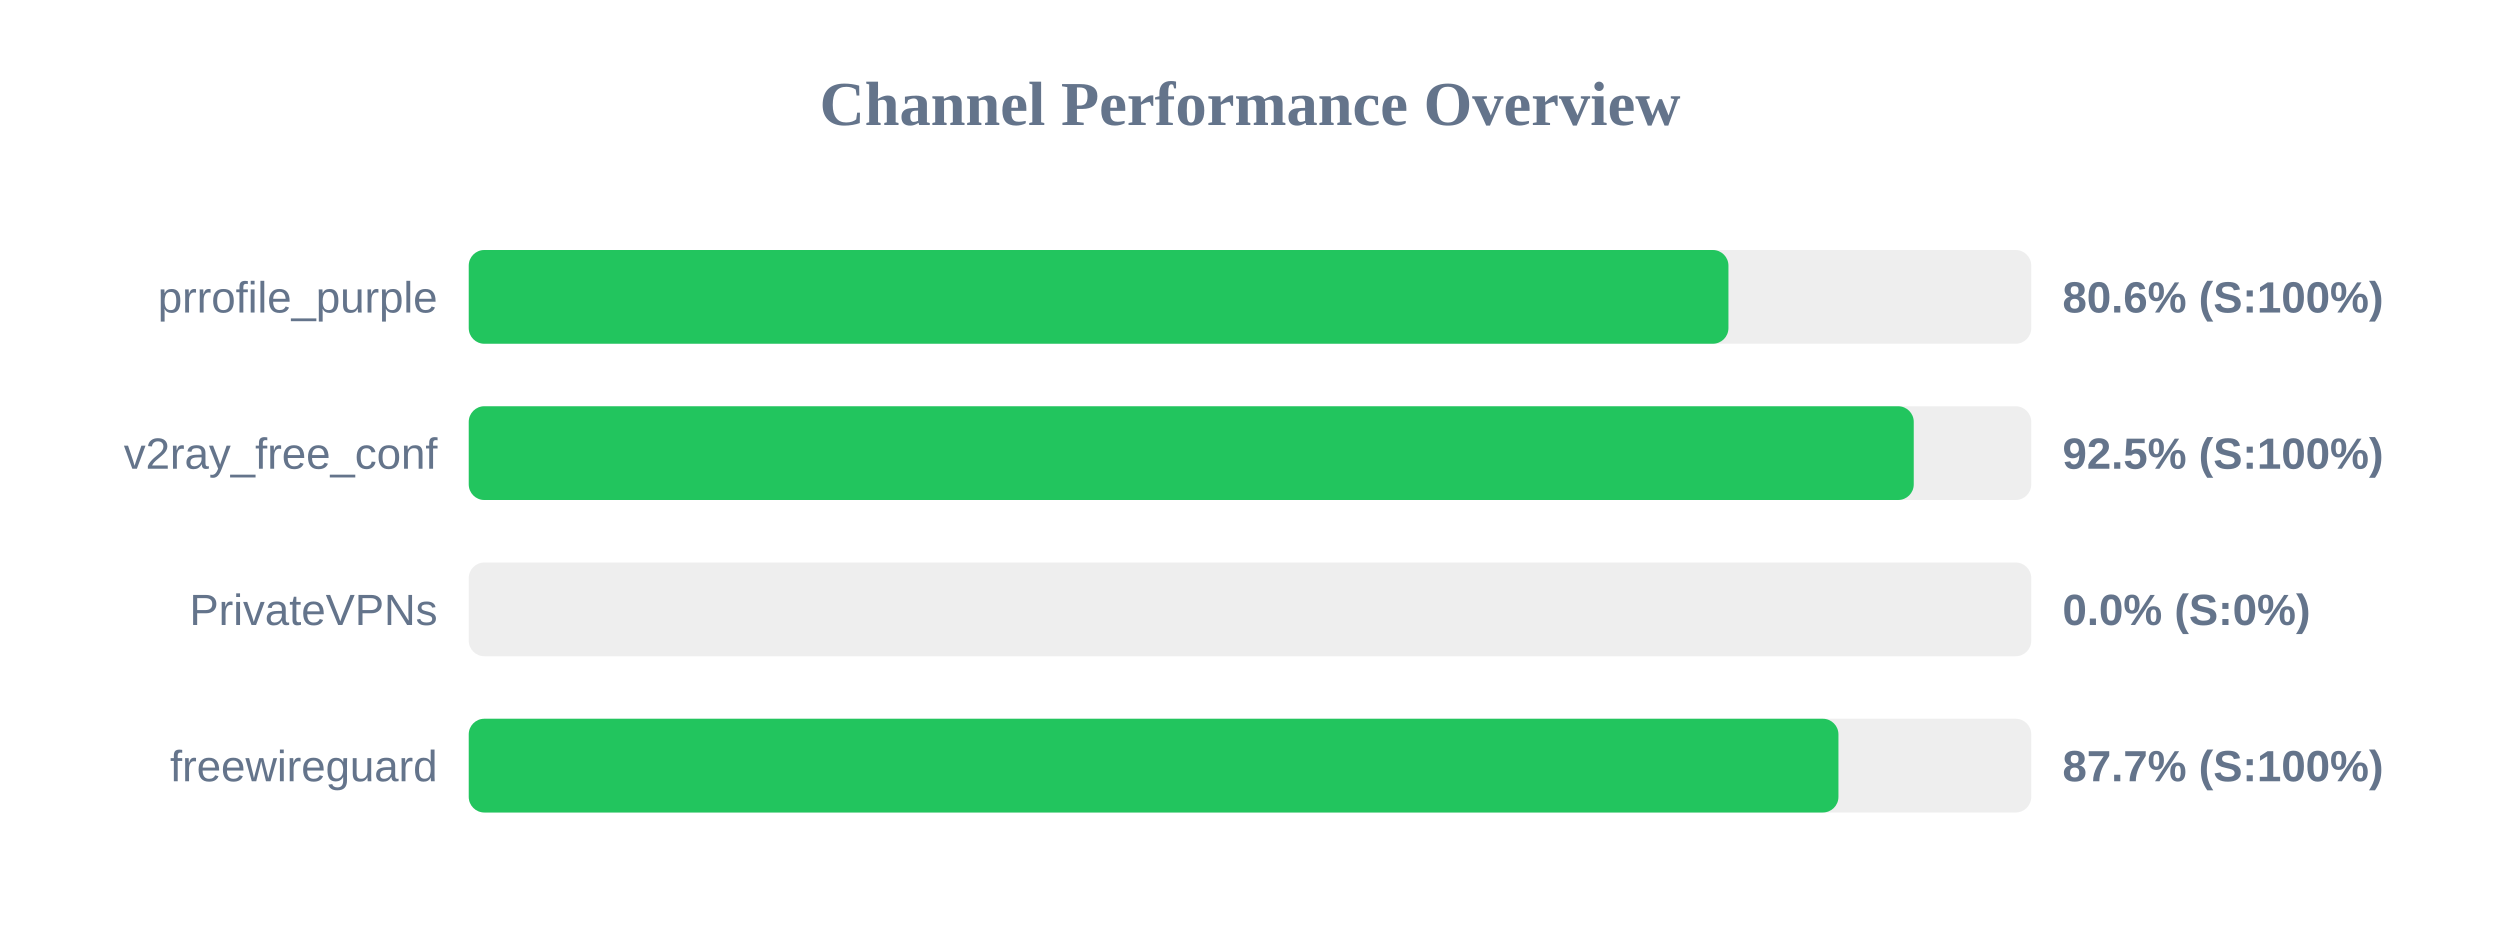
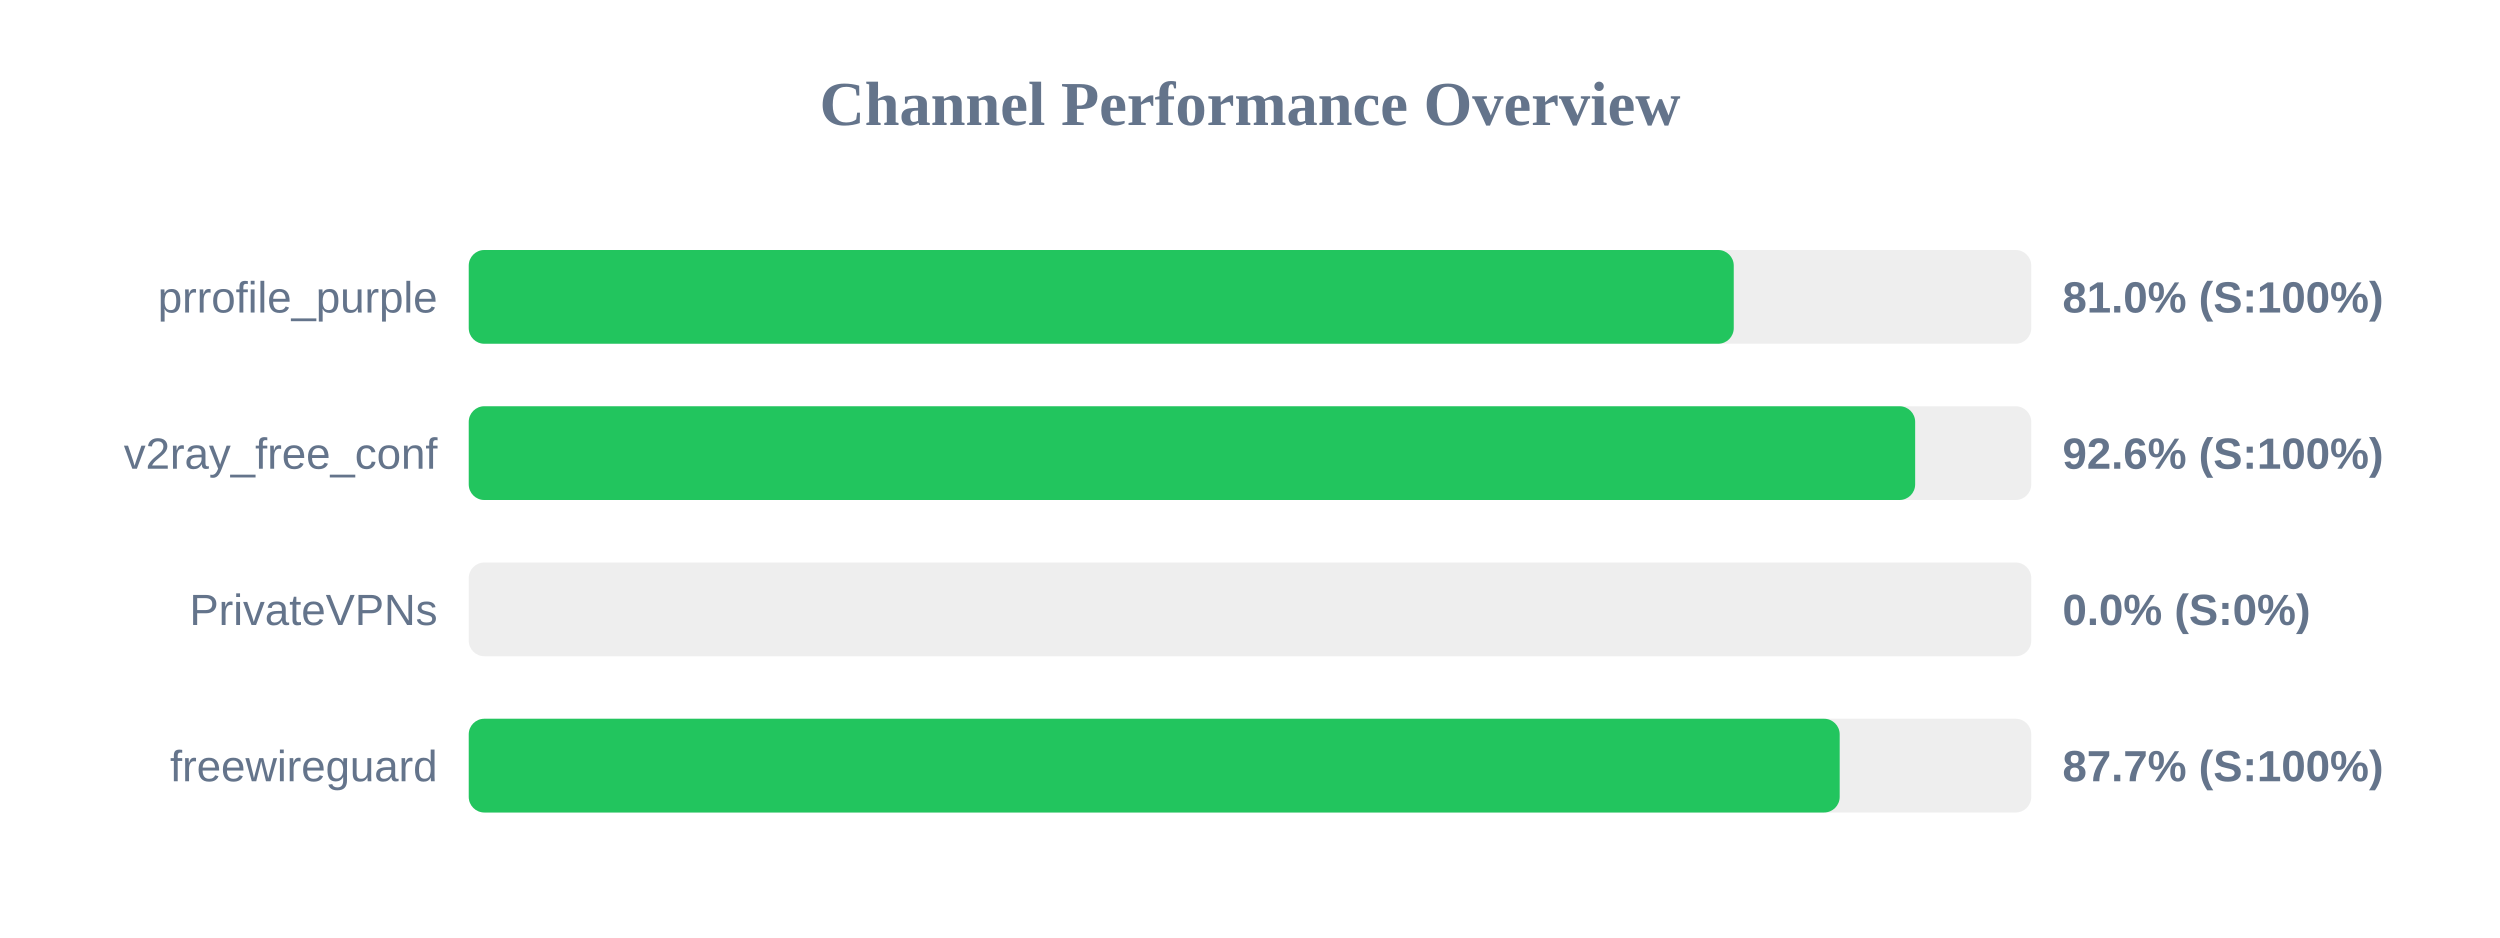
<svg xmlns="http://www.w3.org/2000/svg" width="800" height="300" version="1.1">
  <style>
        .row { font: 14px Arial; fill: #64748b; }
        .score { font: bold 14px Arial; fill: #64748b; }
    </style>
  <text x="400" y="40" text-anchor="middle" font-size="20px" font-weight="bold" fill="#64748b">Channel Performance Overview</text>
  <rect x="150" y="80" width="500" height="30" fill="#eee" rx="5" />
-   <rect x="150" y="80" width="403.1" height="30" fill="#22c55e" rx="5" />
+   <rect x="150" y="80" width="404.8" height="30" fill="#22c55e" rx="5" />
  <text x="140" y="100" text-anchor="end" class="row">prrofile_purple</text>
-   <text x="660" y="100" text-anchor="start" class="score">80.6% (S:100%)</text>
+   <text x="660" y="100" text-anchor="start" class="score">81.0% (S:100%)</text>
  <rect x="150" y="130" width="500" height="30" fill="#eee" rx="5" />
-   <rect x="150" y="130" width="462.4" height="30" fill="#22c55e" rx="5" />
+   <rect x="150" y="130" width="462.85" height="30" fill="#22c55e" rx="5" />
  <text x="140" y="150" text-anchor="end" class="row">v2ray_free_conf</text>
-   <text x="660" y="150" text-anchor="start" class="score">92.5% (S:100%)</text>
+   <text x="660" y="150" text-anchor="start" class="score">92.6% (S:100%)</text>
  <rect x="150" y="180" width="500" height="30" fill="#eee" rx="5" />
  <rect x="150" y="180" width="0.0" height="30" fill="#ef4444" rx="5" />
  <text x="140" y="200" text-anchor="end" class="row">PrivateVPNs</text>
  <text x="660" y="200" text-anchor="start" class="score">0.0% (S:0%)</text>
  <rect x="150" y="230" width="500" height="30" fill="#eee" rx="5" />
-   <rect x="150" y="230" width="438.3" height="30" fill="#22c55e" rx="5" />
+   <rect x="150" y="230" width="438.7" height="30" fill="#22c55e" rx="5" />
  <text x="140" y="250" text-anchor="end" class="row">freewireguard</text>
  <text x="660" y="250" text-anchor="start" class="score">87.7% (S:100%)</text>
</svg>
